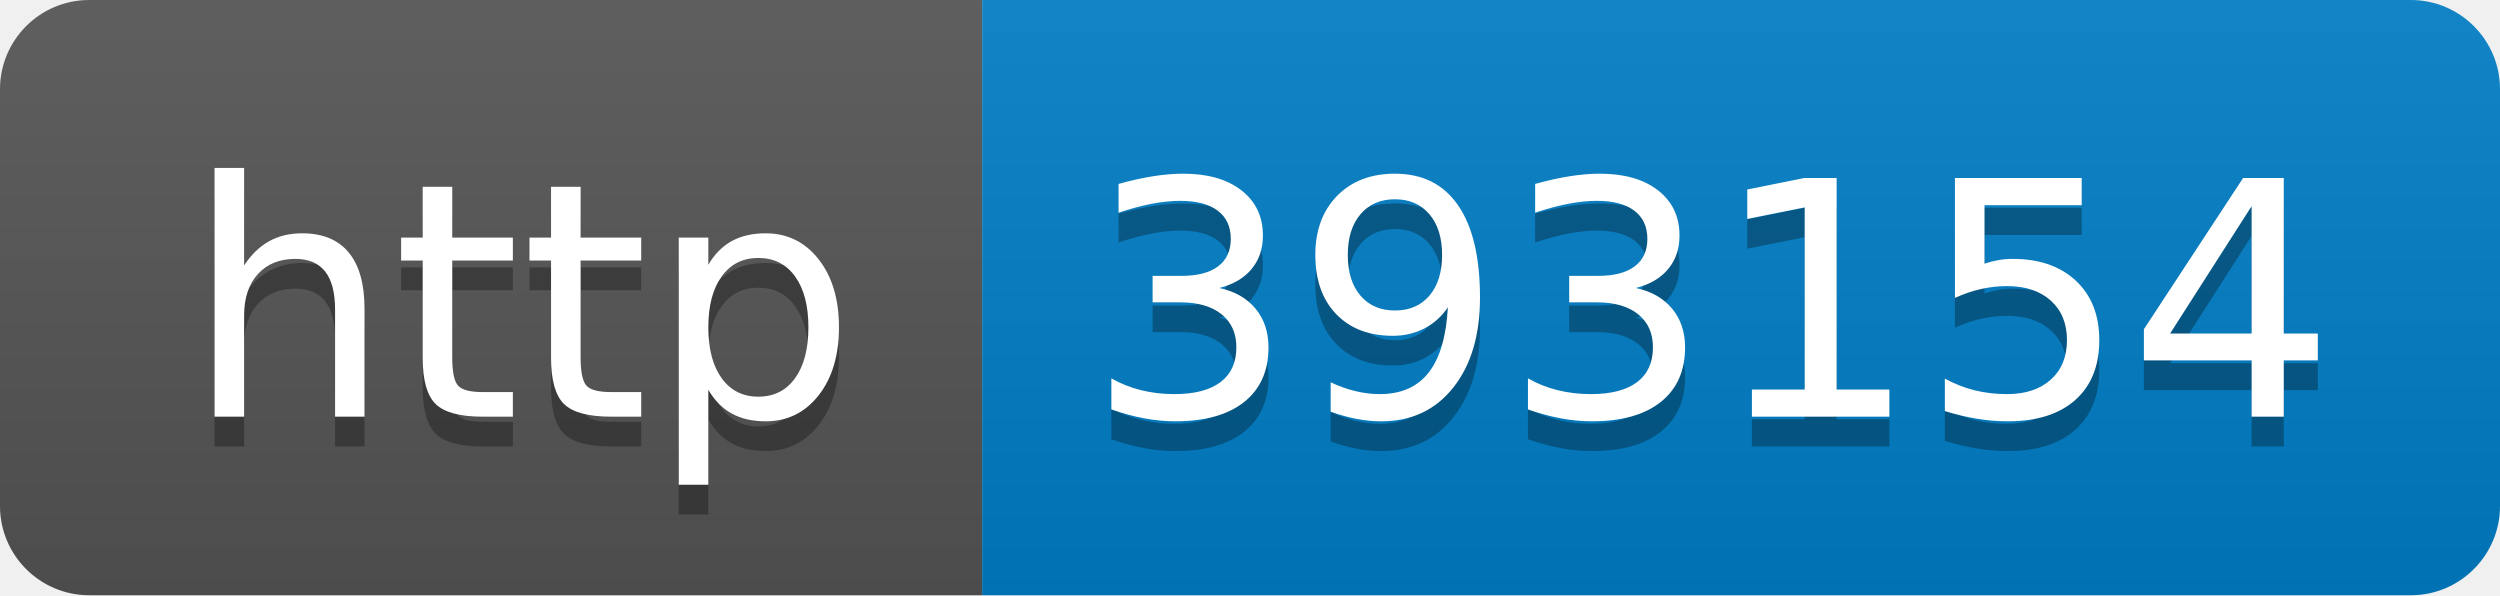
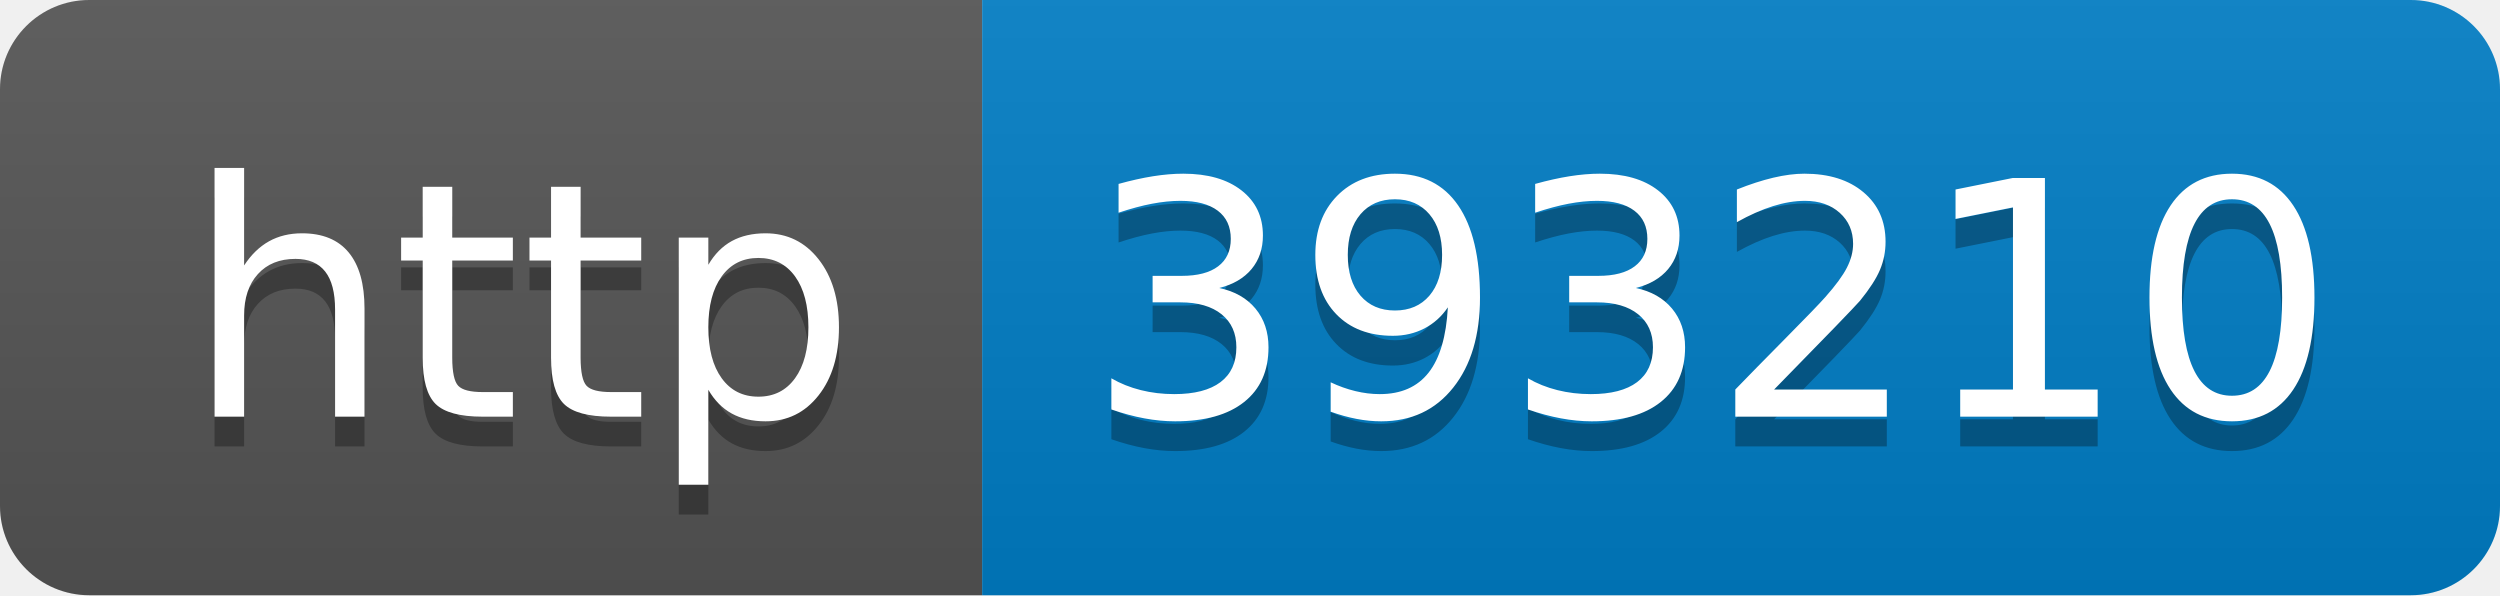
- <svg xmlns="http://www.w3.org/2000/svg" width="84" height="20" role="img" aria-label="http: 393154">
+ <svg xmlns="http://www.w3.org/2000/svg" width="84" height="20" role="img" aria-label="http: 393210">
  <linearGradient id="s" x2="0" y2="100%">
    <stop offset="0" stop-color="#bbb" stop-opacity=".1" />
    <stop offset="1" stop-opacity=".1" />
  </linearGradient>
  <clipPath id="r">
    <rect width="84" height="20" rx="3" fill="#fff" />
  </clipPath>
  <g clip-path="url(#r)">
    <rect width="33" height="20" fill="#555" />
    <rect x="33" width="51" height="20" fill="#007ec6" />
    <rect width="84" height="20" fill="url(#s)" />
  </g>
  <g fill="#fff" text-anchor="middle" font-family="Verdana,Geneva,DejaVu Sans,sans-serif" text-rendering="geometricPrecision" font-size="110">
    <text aria-hidden="true" x="175" y="150" fill="#010101" fill-opacity=".3" transform="scale(.1)" textLength="230">http</text>
    <text x="175" y="140" transform="scale(.1)" fill="#fff" textLength="230">http</text>
-     <text aria-hidden="true" x="575" y="150" fill="#010101" fill-opacity=".3" transform="scale(.1)" textLength="410">393154</text>
-     <text x="575" y="140" transform="scale(.1)" fill="#fff" textLength="410">393154</text>
+     <text aria-hidden="true" x="575" y="150" fill="#010101" fill-opacity=".3" transform="scale(.1)" textLength="410">393210</text>
+     <text x="575" y="140" transform="scale(.1)" fill="#fff" textLength="410">393210</text>
  </g>
</svg>
